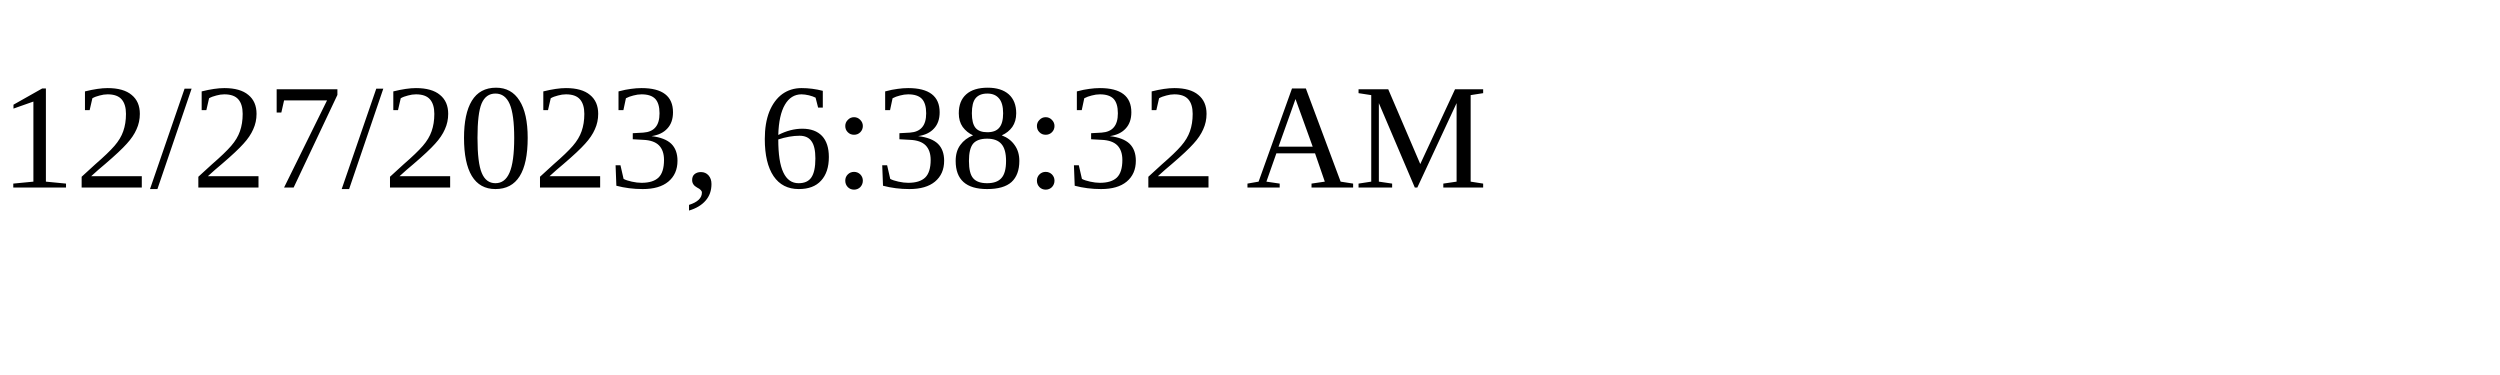
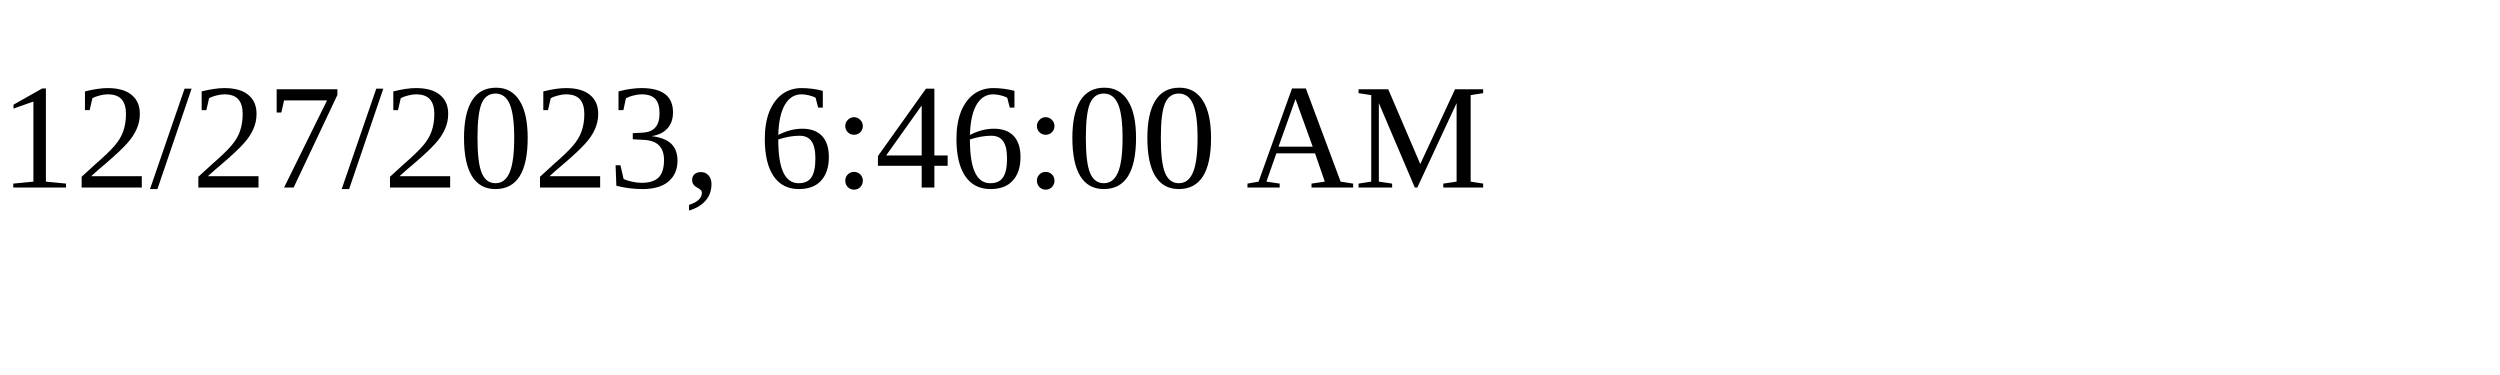
<svg xmlns="http://www.w3.org/2000/svg" height="30" width="200">
-   <text x="0" y="15">12/27/2023, 6:38:32 AM</text>
+   <text x="0" y="15">12/27/2023, 6:46:00 AM</text>
</svg>
